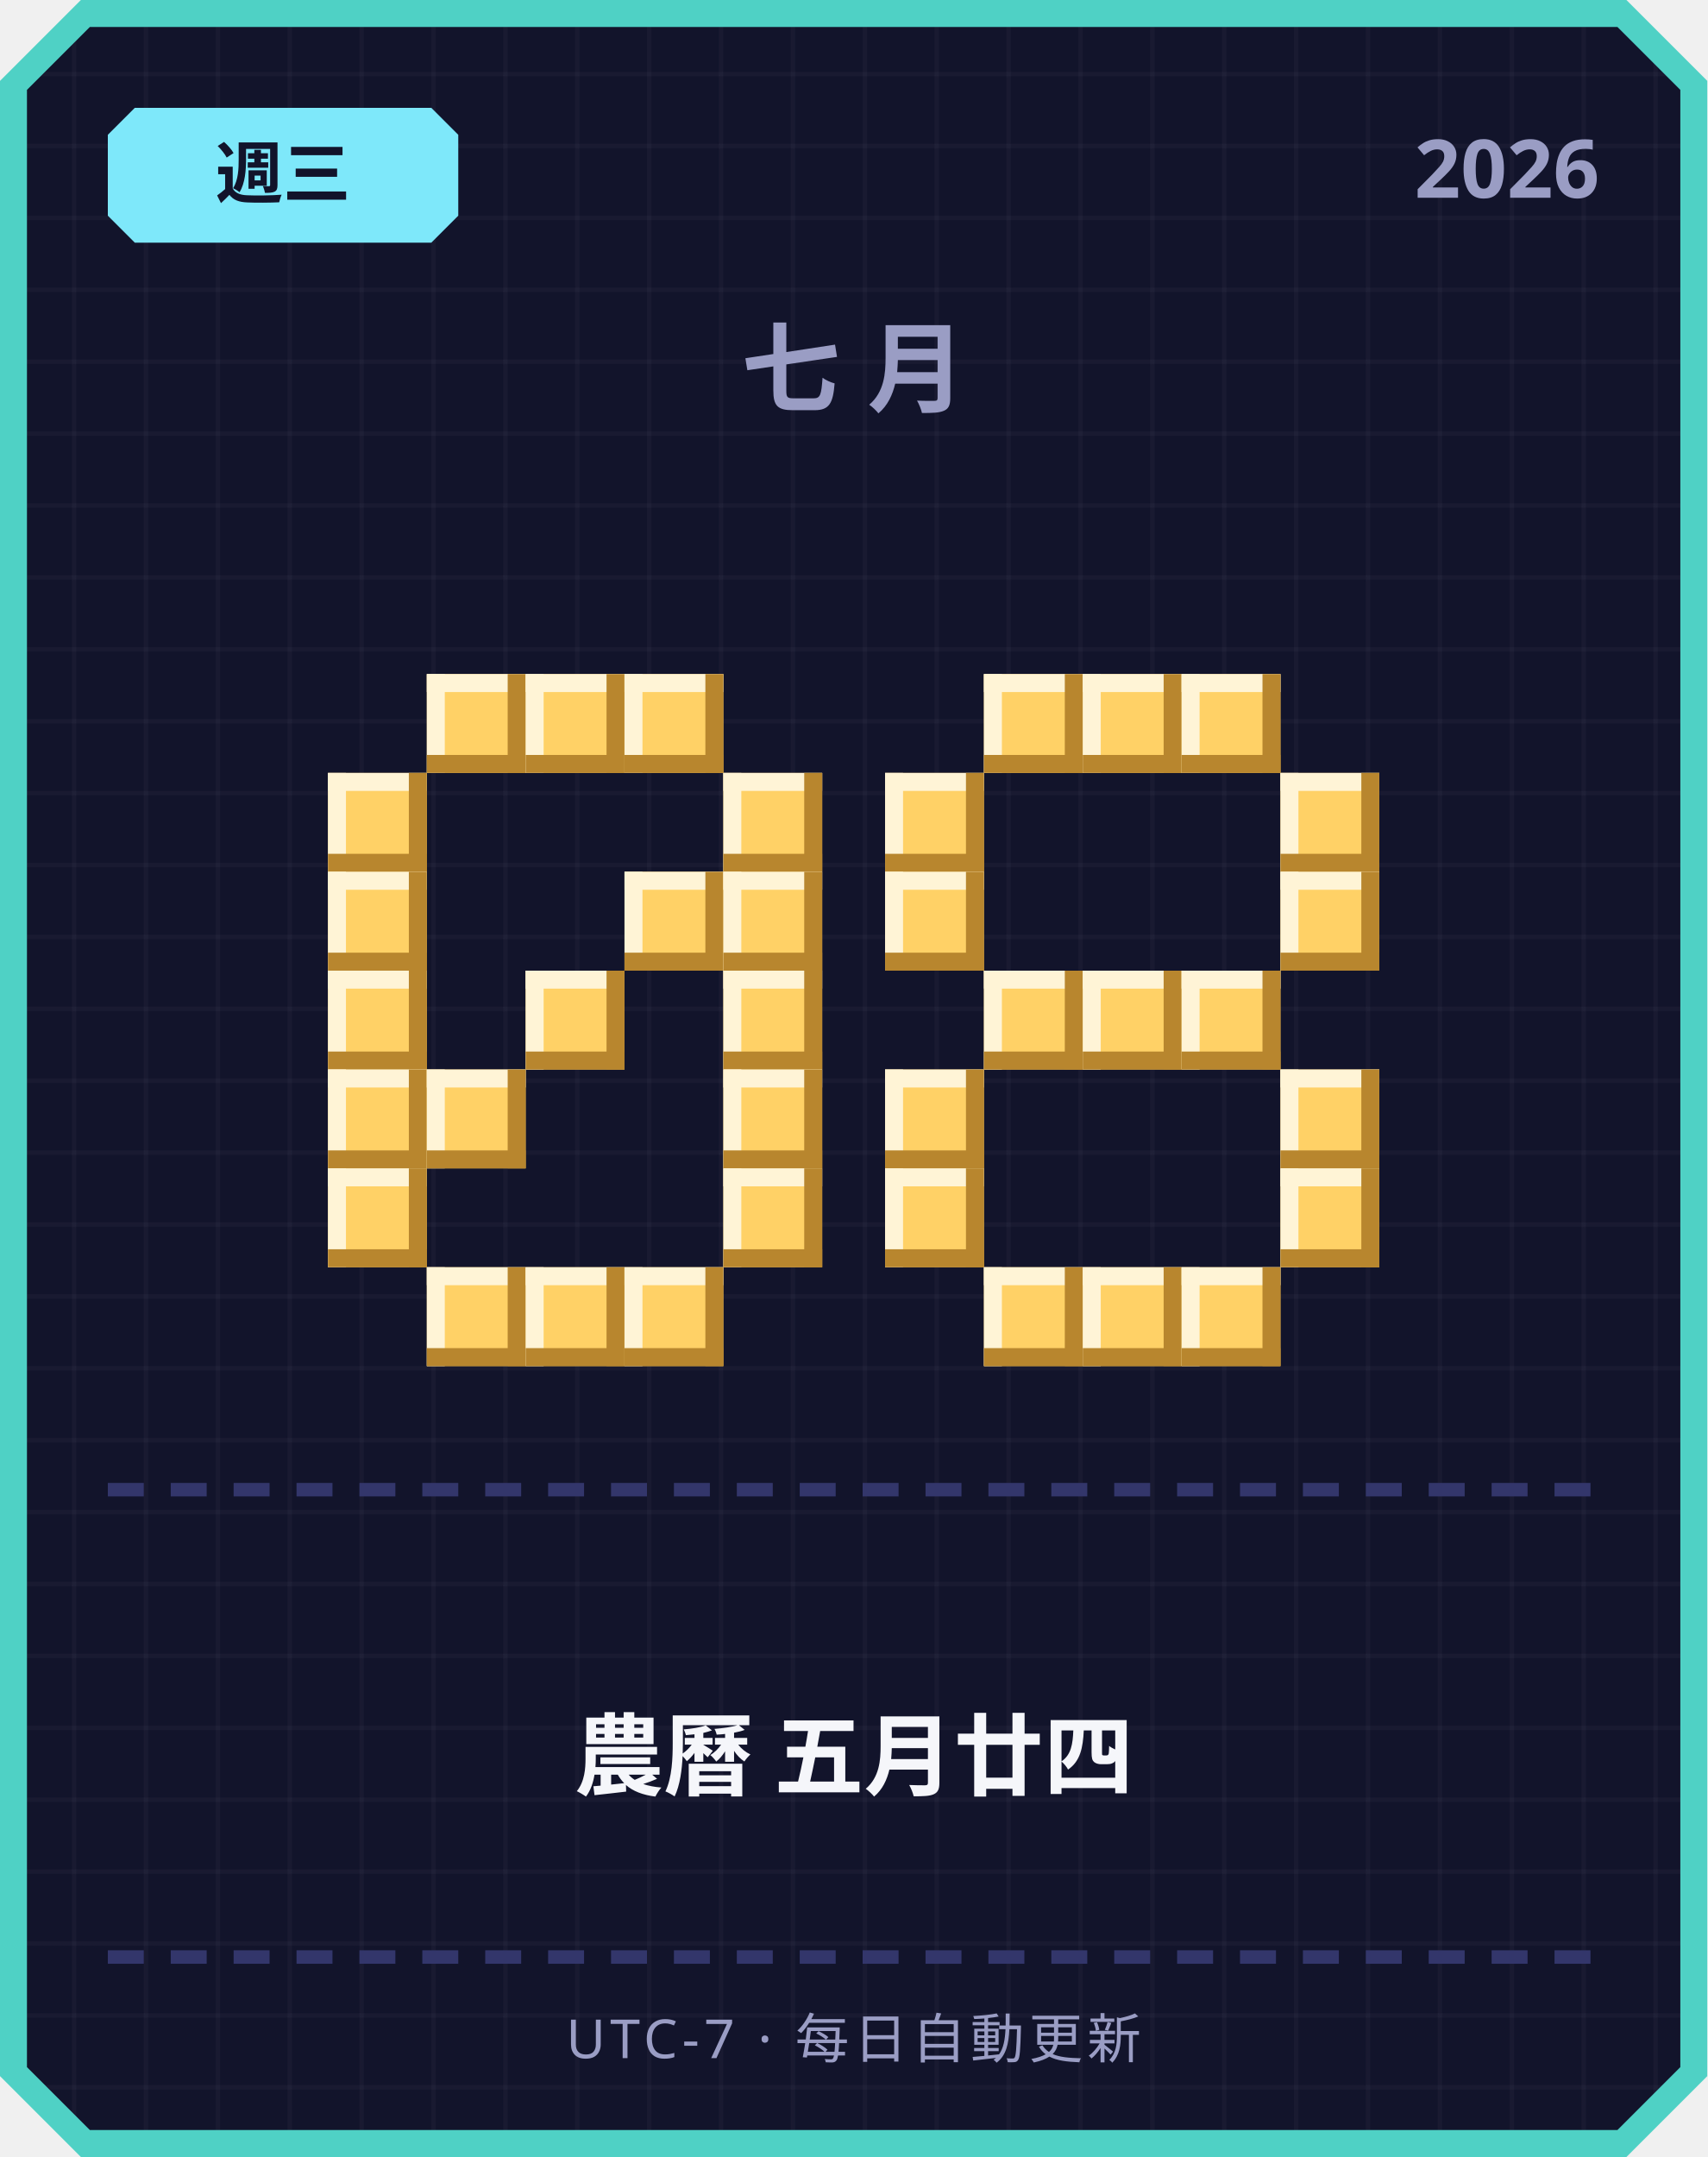
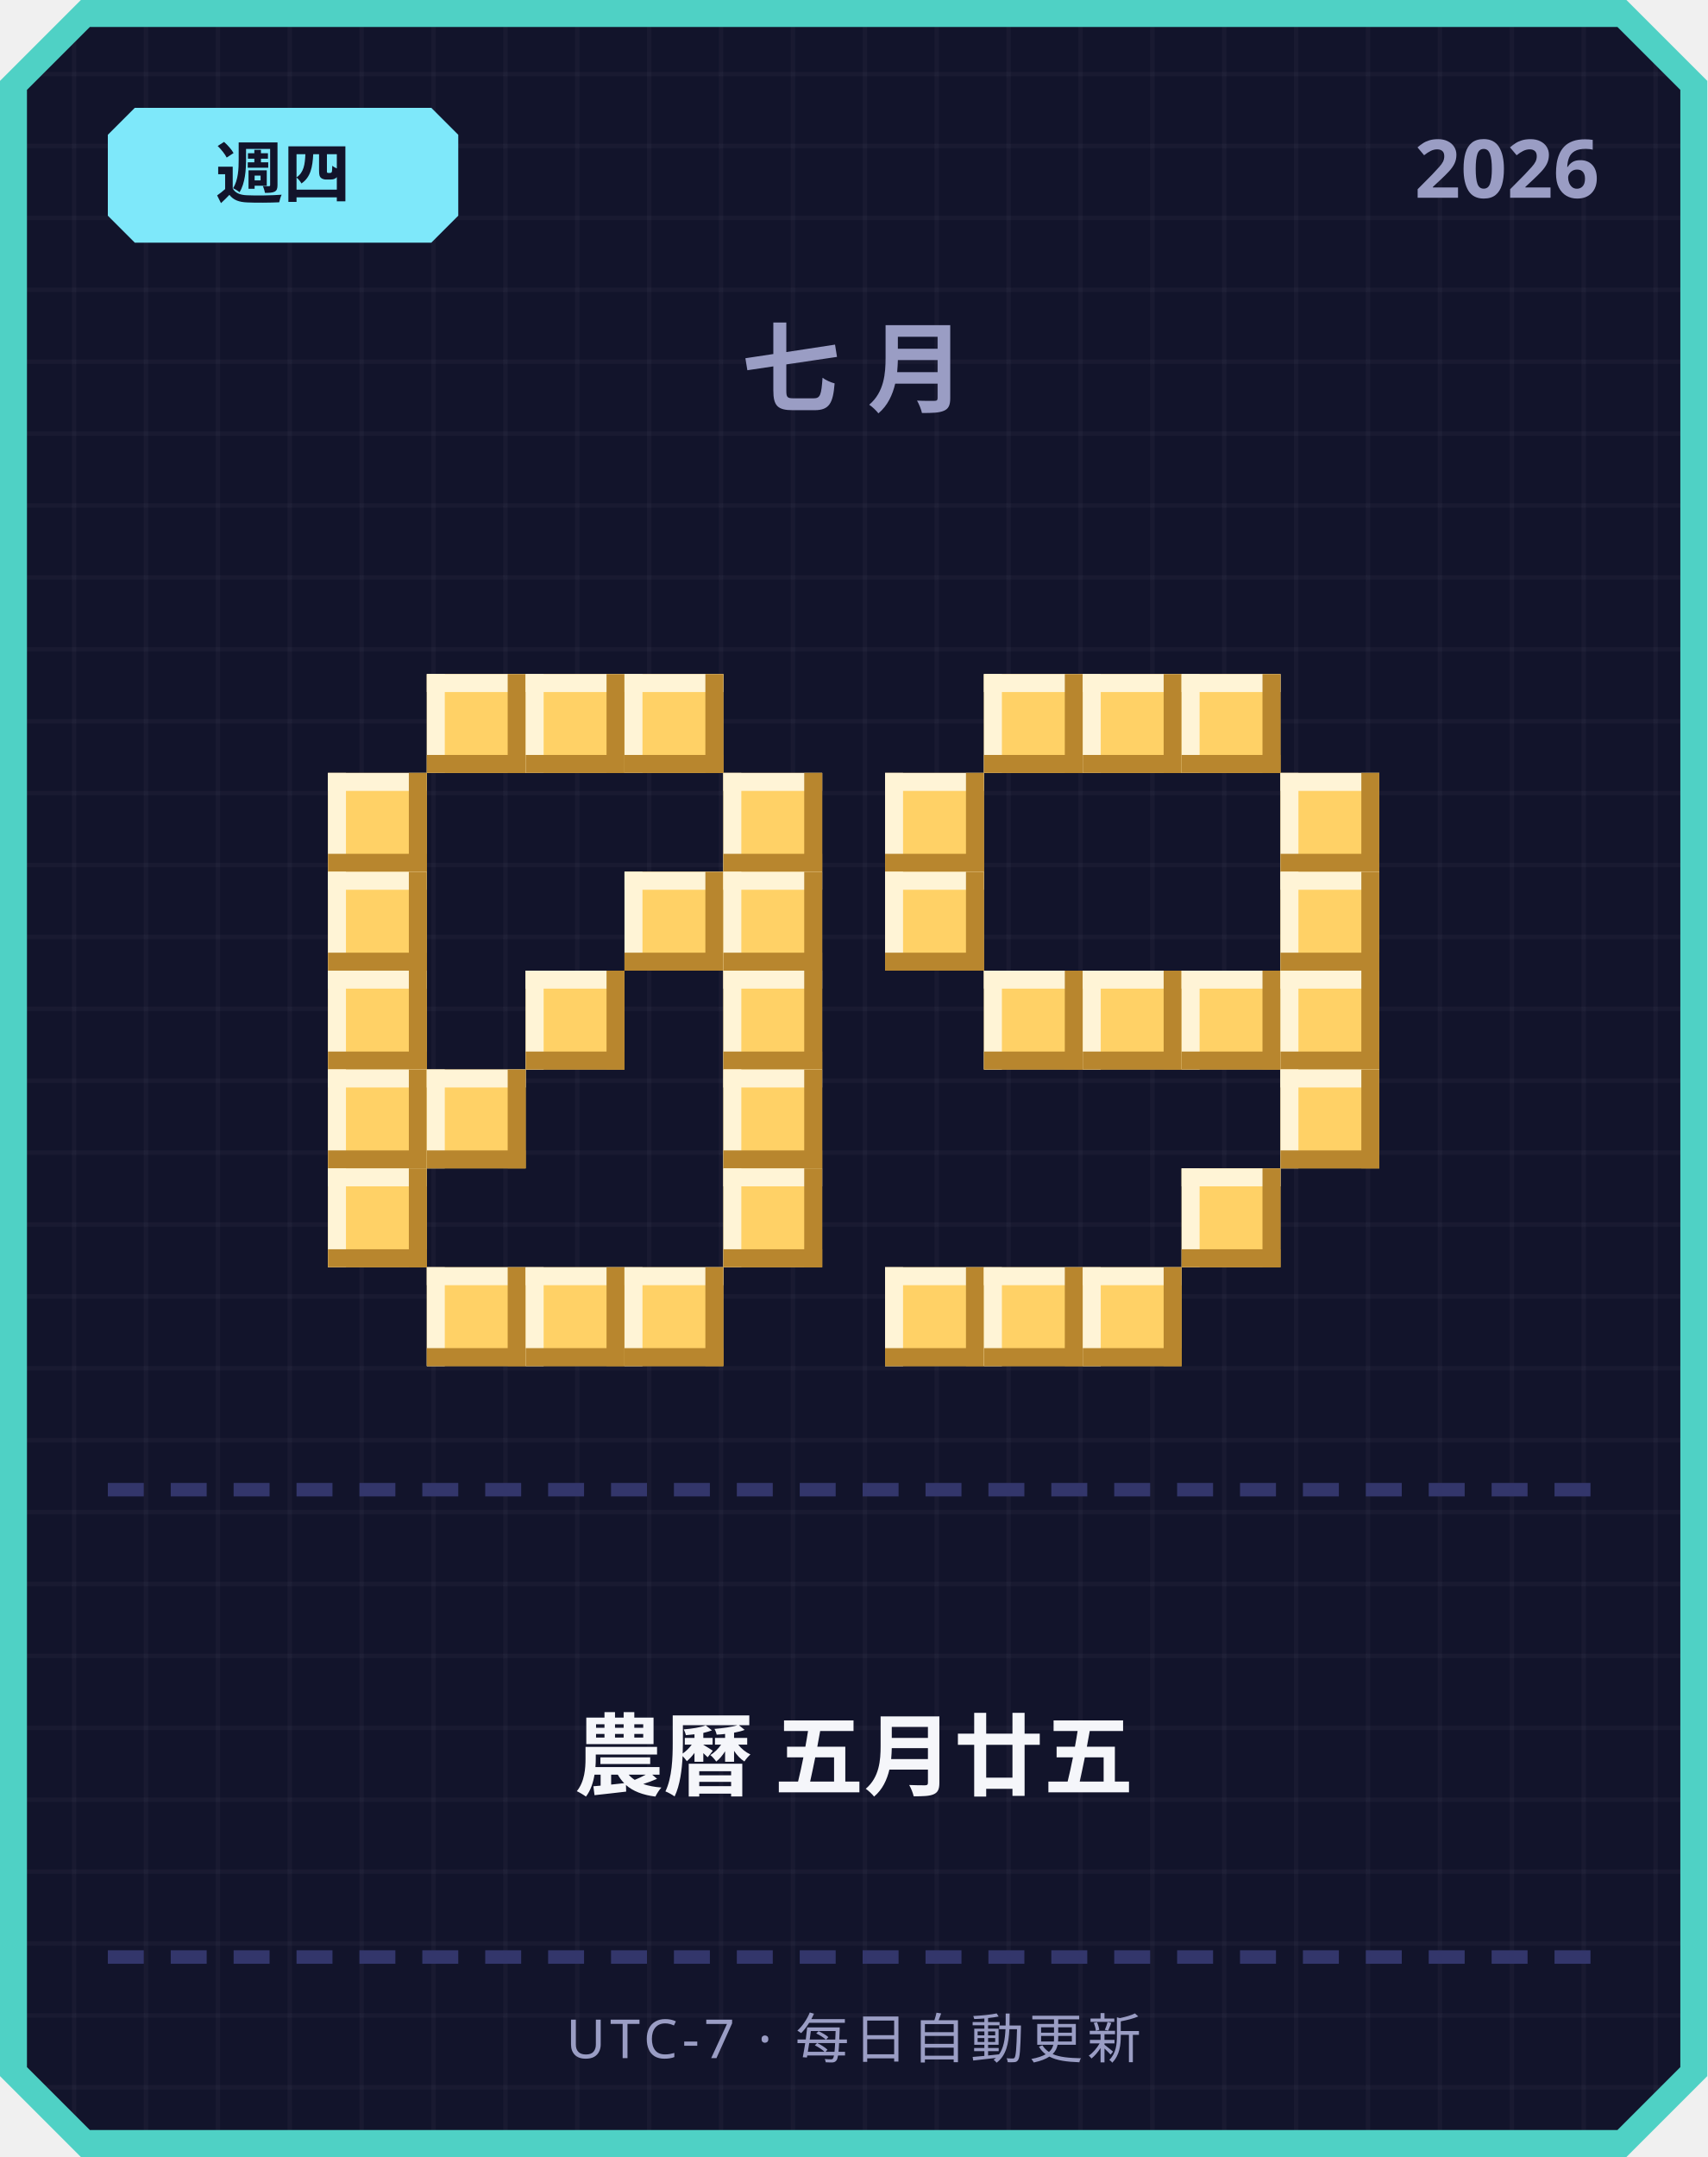
<svg xmlns="http://www.w3.org/2000/svg" width="380" height="480" viewBox="0 0 380 480">
  <defs>
    <pattern id="grid" width="16" height="16" patternUnits="userSpaceOnUse">
      <rect width="16" height="16" fill="#12142b" />
      <rect width="1" height="16" fill="#ffffff" opacity="0.03" />
      <rect width="16" height="1" fill="#ffffff" opacity="0.03" />
    </pattern>
  </defs>
  <path d="M 18,0 L 362,0 L 380,18 L 380,462 L 362,480 L 18,480 L 0,462 L 0,18 Z" fill="#4fd1c5" />
  <path d="M 20,6 L 360,6 L 374,20 L 374,460 L 360,474 L 20,474 L 6,460 L 6,20 Z" fill="url(#grid)" />
  <path d="M 30,24 L 96,24 L 102,30 L 102,48 L 96,54 L 30,54 L 24,48 L 24,30 Z" fill="#7ee8fa" />
-   <text x="63" y="44" text-anchor="middle" font-family="'Segoe UI', sans-serif" font-size="15" font-weight="700" fill="#12142b">週三</text>
+   <text x="63" y="44" text-anchor="middle" font-family="'Segoe UI', sans-serif" font-size="15" font-weight="700" fill="#12142b">週四</text>
  <text x="356" y="44" text-anchor="end" font-family="'Segoe UI', sans-serif" font-size="18" font-weight="700" fill="#9a9dc4">2026</text>
  <text x="190" y="90" text-anchor="middle" font-family="'Segoe UI', sans-serif" font-size="22" font-weight="700" letter-spacing="6" fill="#9a9dc4">七月</text>
  <rect x="95" y="150" width="22" height="22" fill="#ffd166" />
  <rect x="95" y="150" width="22" height="4" fill="#fff4d6" />
  <rect x="95" y="150" width="4" height="22" fill="#fff4d6" />
  <rect x="95" y="168" width="22" height="4" fill="#b8862e" />
  <rect x="113" y="150" width="4" height="22" fill="#b8862e" />
  <rect x="117" y="150" width="22" height="22" fill="#ffd166" />
  <rect x="117" y="150" width="22" height="4" fill="#fff4d6" />
  <rect x="117" y="150" width="4" height="22" fill="#fff4d6" />
  <rect x="117" y="168" width="22" height="4" fill="#b8862e" />
  <rect x="135" y="150" width="4" height="22" fill="#b8862e" />
  <rect x="139" y="150" width="22" height="22" fill="#ffd166" />
  <rect x="139" y="150" width="22" height="4" fill="#fff4d6" />
  <rect x="139" y="150" width="4" height="22" fill="#fff4d6" />
  <rect x="139" y="168" width="22" height="4" fill="#b8862e" />
  <rect x="157" y="150" width="4" height="22" fill="#b8862e" />
  <rect x="73" y="172" width="22" height="22" fill="#ffd166" />
  <rect x="73" y="172" width="22" height="4" fill="#fff4d6" />
  <rect x="73" y="172" width="4" height="22" fill="#fff4d6" />
  <rect x="73" y="190" width="22" height="4" fill="#b8862e" />
  <rect x="91" y="172" width="4" height="22" fill="#b8862e" />
  <rect x="161" y="172" width="22" height="22" fill="#ffd166" />
  <rect x="161" y="172" width="22" height="4" fill="#fff4d6" />
  <rect x="161" y="172" width="4" height="22" fill="#fff4d6" />
  <rect x="161" y="190" width="22" height="4" fill="#b8862e" />
  <rect x="179" y="172" width="4" height="22" fill="#b8862e" />
  <rect x="73" y="194" width="22" height="22" fill="#ffd166" />
  <rect x="73" y="194" width="22" height="4" fill="#fff4d6" />
  <rect x="73" y="194" width="4" height="22" fill="#fff4d6" />
  <rect x="73" y="212" width="22" height="4" fill="#b8862e" />
  <rect x="91" y="194" width="4" height="22" fill="#b8862e" />
  <rect x="139" y="194" width="22" height="22" fill="#ffd166" />
  <rect x="139" y="194" width="22" height="4" fill="#fff4d6" />
  <rect x="139" y="194" width="4" height="22" fill="#fff4d6" />
  <rect x="139" y="212" width="22" height="4" fill="#b8862e" />
  <rect x="157" y="194" width="4" height="22" fill="#b8862e" />
  <rect x="161" y="194" width="22" height="22" fill="#ffd166" />
  <rect x="161" y="194" width="22" height="4" fill="#fff4d6" />
  <rect x="161" y="194" width="4" height="22" fill="#fff4d6" />
  <rect x="161" y="212" width="22" height="4" fill="#b8862e" />
  <rect x="179" y="194" width="4" height="22" fill="#b8862e" />
  <rect x="73" y="216" width="22" height="22" fill="#ffd166" />
  <rect x="73" y="216" width="22" height="4" fill="#fff4d6" />
  <rect x="73" y="216" width="4" height="22" fill="#fff4d6" />
  <rect x="73" y="234" width="22" height="4" fill="#b8862e" />
  <rect x="91" y="216" width="4" height="22" fill="#b8862e" />
  <rect x="117" y="216" width="22" height="22" fill="#ffd166" />
  <rect x="117" y="216" width="22" height="4" fill="#fff4d6" />
  <rect x="117" y="216" width="4" height="22" fill="#fff4d6" />
  <rect x="117" y="234" width="22" height="4" fill="#b8862e" />
  <rect x="135" y="216" width="4" height="22" fill="#b8862e" />
  <rect x="161" y="216" width="22" height="22" fill="#ffd166" />
  <rect x="161" y="216" width="22" height="4" fill="#fff4d6" />
  <rect x="161" y="216" width="4" height="22" fill="#fff4d6" />
  <rect x="161" y="234" width="22" height="4" fill="#b8862e" />
  <rect x="179" y="216" width="4" height="22" fill="#b8862e" />
  <rect x="73" y="238" width="22" height="22" fill="#ffd166" />
  <rect x="73" y="238" width="22" height="4" fill="#fff4d6" />
  <rect x="73" y="238" width="4" height="22" fill="#fff4d6" />
  <rect x="73" y="256" width="22" height="4" fill="#b8862e" />
  <rect x="91" y="238" width="4" height="22" fill="#b8862e" />
  <rect x="95" y="238" width="22" height="22" fill="#ffd166" />
  <rect x="95" y="238" width="22" height="4" fill="#fff4d6" />
  <rect x="95" y="238" width="4" height="22" fill="#fff4d6" />
  <rect x="95" y="256" width="22" height="4" fill="#b8862e" />
  <rect x="113" y="238" width="4" height="22" fill="#b8862e" />
  <rect x="161" y="238" width="22" height="22" fill="#ffd166" />
  <rect x="161" y="238" width="22" height="4" fill="#fff4d6" />
  <rect x="161" y="238" width="4" height="22" fill="#fff4d6" />
  <rect x="161" y="256" width="22" height="4" fill="#b8862e" />
  <rect x="179" y="238" width="4" height="22" fill="#b8862e" />
  <rect x="73" y="260" width="22" height="22" fill="#ffd166" />
  <rect x="73" y="260" width="22" height="4" fill="#fff4d6" />
  <rect x="73" y="260" width="4" height="22" fill="#fff4d6" />
  <rect x="73" y="278" width="22" height="4" fill="#b8862e" />
  <rect x="91" y="260" width="4" height="22" fill="#b8862e" />
  <rect x="161" y="260" width="22" height="22" fill="#ffd166" />
  <rect x="161" y="260" width="22" height="4" fill="#fff4d6" />
  <rect x="161" y="260" width="4" height="22" fill="#fff4d6" />
  <rect x="161" y="278" width="22" height="4" fill="#b8862e" />
  <rect x="179" y="260" width="4" height="22" fill="#b8862e" />
  <rect x="95" y="282" width="22" height="22" fill="#ffd166" />
  <rect x="95" y="282" width="22" height="4" fill="#fff4d6" />
  <rect x="95" y="282" width="4" height="22" fill="#fff4d6" />
  <rect x="95" y="300" width="22" height="4" fill="#b8862e" />
  <rect x="113" y="282" width="4" height="22" fill="#b8862e" />
  <rect x="117" y="282" width="22" height="22" fill="#ffd166" />
  <rect x="117" y="282" width="22" height="4" fill="#fff4d6" />
  <rect x="117" y="282" width="4" height="22" fill="#fff4d6" />
  <rect x="117" y="300" width="22" height="4" fill="#b8862e" />
  <rect x="135" y="282" width="4" height="22" fill="#b8862e" />
  <rect x="139" y="282" width="22" height="22" fill="#ffd166" />
  <rect x="139" y="282" width="22" height="4" fill="#fff4d6" />
  <rect x="139" y="282" width="4" height="22" fill="#fff4d6" />
  <rect x="139" y="300" width="22" height="4" fill="#b8862e" />
  <rect x="157" y="282" width="4" height="22" fill="#b8862e" />
  <rect x="219" y="150" width="22" height="22" fill="#ffd166" />
  <rect x="219" y="150" width="22" height="4" fill="#fff4d6" />
  <rect x="219" y="150" width="4" height="22" fill="#fff4d6" />
  <rect x="219" y="168" width="22" height="4" fill="#b8862e" />
  <rect x="237" y="150" width="4" height="22" fill="#b8862e" />
  <rect x="241" y="150" width="22" height="22" fill="#ffd166" />
  <rect x="241" y="150" width="22" height="4" fill="#fff4d6" />
  <rect x="241" y="150" width="4" height="22" fill="#fff4d6" />
  <rect x="241" y="168" width="22" height="4" fill="#b8862e" />
  <rect x="259" y="150" width="4" height="22" fill="#b8862e" />
  <rect x="263" y="150" width="22" height="22" fill="#ffd166" />
  <rect x="263" y="150" width="22" height="4" fill="#fff4d6" />
  <rect x="263" y="150" width="4" height="22" fill="#fff4d6" />
  <rect x="263" y="168" width="22" height="4" fill="#b8862e" />
  <rect x="281" y="150" width="4" height="22" fill="#b8862e" />
  <rect x="197" y="172" width="22" height="22" fill="#ffd166" />
  <rect x="197" y="172" width="22" height="4" fill="#fff4d6" />
  <rect x="197" y="172" width="4" height="22" fill="#fff4d6" />
  <rect x="197" y="190" width="22" height="4" fill="#b8862e" />
  <rect x="215" y="172" width="4" height="22" fill="#b8862e" />
  <rect x="285" y="172" width="22" height="22" fill="#ffd166" />
  <rect x="285" y="172" width="22" height="4" fill="#fff4d6" />
  <rect x="285" y="172" width="4" height="22" fill="#fff4d6" />
  <rect x="285" y="190" width="22" height="4" fill="#b8862e" />
  <rect x="303" y="172" width="4" height="22" fill="#b8862e" />
  <rect x="197" y="194" width="22" height="22" fill="#ffd166" />
  <rect x="197" y="194" width="22" height="4" fill="#fff4d6" />
  <rect x="197" y="194" width="4" height="22" fill="#fff4d6" />
  <rect x="197" y="212" width="22" height="4" fill="#b8862e" />
  <rect x="215" y="194" width="4" height="22" fill="#b8862e" />
  <rect x="285" y="194" width="22" height="22" fill="#ffd166" />
  <rect x="285" y="194" width="22" height="4" fill="#fff4d6" />
  <rect x="285" y="194" width="4" height="22" fill="#fff4d6" />
  <rect x="285" y="212" width="22" height="4" fill="#b8862e" />
  <rect x="303" y="194" width="4" height="22" fill="#b8862e" />
  <rect x="219" y="216" width="22" height="22" fill="#ffd166" />
  <rect x="219" y="216" width="22" height="4" fill="#fff4d6" />
  <rect x="219" y="216" width="4" height="22" fill="#fff4d6" />
  <rect x="219" y="234" width="22" height="4" fill="#b8862e" />
  <rect x="237" y="216" width="4" height="22" fill="#b8862e" />
  <rect x="241" y="216" width="22" height="22" fill="#ffd166" />
  <rect x="241" y="216" width="22" height="4" fill="#fff4d6" />
  <rect x="241" y="216" width="4" height="22" fill="#fff4d6" />
  <rect x="241" y="234" width="22" height="4" fill="#b8862e" />
  <rect x="259" y="216" width="4" height="22" fill="#b8862e" />
  <rect x="263" y="216" width="22" height="22" fill="#ffd166" />
  <rect x="263" y="216" width="22" height="4" fill="#fff4d6" />
  <rect x="263" y="216" width="4" height="22" fill="#fff4d6" />
  <rect x="263" y="234" width="22" height="4" fill="#b8862e" />
  <rect x="281" y="216" width="4" height="22" fill="#b8862e" />
-   <rect x="197" y="238" width="22" height="22" fill="#ffd166" />
-   <rect x="197" y="238" width="22" height="4" fill="#fff4d6" />
-   <rect x="197" y="238" width="4" height="22" fill="#fff4d6" />
-   <rect x="197" y="256" width="22" height="4" fill="#b8862e" />
-   <rect x="215" y="238" width="4" height="22" fill="#b8862e" />
+   <rect x="285" y="216" width="22" height="22" fill="#ffd166" />
+   <rect x="285" y="216" width="22" height="4" fill="#fff4d6" />
+   <rect x="285" y="216" width="4" height="22" fill="#fff4d6" />
+   <rect x="285" y="234" width="22" height="4" fill="#b8862e" />
+   <rect x="303" y="216" width="4" height="22" fill="#b8862e" />
  <rect x="285" y="238" width="22" height="22" fill="#ffd166" />
  <rect x="285" y="238" width="22" height="4" fill="#fff4d6" />
  <rect x="285" y="238" width="4" height="22" fill="#fff4d6" />
  <rect x="285" y="256" width="22" height="4" fill="#b8862e" />
  <rect x="303" y="238" width="4" height="22" fill="#b8862e" />
-   <rect x="197" y="260" width="22" height="22" fill="#ffd166" />
-   <rect x="197" y="260" width="22" height="4" fill="#fff4d6" />
-   <rect x="197" y="260" width="4" height="22" fill="#fff4d6" />
-   <rect x="197" y="278" width="22" height="4" fill="#b8862e" />
-   <rect x="215" y="260" width="4" height="22" fill="#b8862e" />
-   <rect x="285" y="260" width="22" height="22" fill="#ffd166" />
-   <rect x="285" y="260" width="22" height="4" fill="#fff4d6" />
-   <rect x="285" y="260" width="4" height="22" fill="#fff4d6" />
-   <rect x="285" y="278" width="22" height="4" fill="#b8862e" />
-   <rect x="303" y="260" width="4" height="22" fill="#b8862e" />
+   <rect x="263" y="260" width="22" height="22" fill="#ffd166" />
+   <rect x="263" y="260" width="22" height="4" fill="#fff4d6" />
+   <rect x="263" y="260" width="4" height="22" fill="#fff4d6" />
+   <rect x="263" y="278" width="22" height="4" fill="#b8862e" />
+   <rect x="281" y="260" width="4" height="22" fill="#b8862e" />
+   <rect x="197" y="282" width="22" height="22" fill="#ffd166" />
+   <rect x="197" y="282" width="22" height="4" fill="#fff4d6" />
+   <rect x="197" y="282" width="4" height="22" fill="#fff4d6" />
+   <rect x="197" y="300" width="22" height="4" fill="#b8862e" />
+   <rect x="215" y="282" width="4" height="22" fill="#b8862e" />
  <rect x="219" y="282" width="22" height="22" fill="#ffd166" />
  <rect x="219" y="282" width="22" height="4" fill="#fff4d6" />
  <rect x="219" y="282" width="4" height="22" fill="#fff4d6" />
  <rect x="219" y="300" width="22" height="4" fill="#b8862e" />
  <rect x="237" y="282" width="4" height="22" fill="#b8862e" />
  <rect x="241" y="282" width="22" height="22" fill="#ffd166" />
  <rect x="241" y="282" width="22" height="4" fill="#fff4d6" />
  <rect x="241" y="282" width="4" height="22" fill="#fff4d6" />
  <rect x="241" y="300" width="22" height="4" fill="#b8862e" />
  <rect x="259" y="282" width="4" height="22" fill="#b8862e" />
-   <rect x="263" y="282" width="22" height="22" fill="#ffd166" />
-   <rect x="263" y="282" width="22" height="4" fill="#fff4d6" />
-   <rect x="263" y="282" width="4" height="22" fill="#fff4d6" />
-   <rect x="263" y="300" width="22" height="4" fill="#b8862e" />
-   <rect x="281" y="282" width="4" height="22" fill="#b8862e" />
  <rect x="24" y="330" width="8" height="3" fill="#33366b" />
  <rect x="38" y="330" width="8" height="3" fill="#33366b" />
  <rect x="52" y="330" width="8" height="3" fill="#33366b" />
  <rect x="66" y="330" width="8" height="3" fill="#33366b" />
  <rect x="80" y="330" width="8" height="3" fill="#33366b" />
  <rect x="94" y="330" width="8" height="3" fill="#33366b" />
  <rect x="108" y="330" width="8" height="3" fill="#33366b" />
  <rect x="122" y="330" width="8" height="3" fill="#33366b" />
  <rect x="136" y="330" width="8" height="3" fill="#33366b" />
  <rect x="150" y="330" width="8" height="3" fill="#33366b" />
  <rect x="164" y="330" width="8" height="3" fill="#33366b" />
  <rect x="178" y="330" width="8" height="3" fill="#33366b" />
  <rect x="192" y="330" width="8" height="3" fill="#33366b" />
  <rect x="206" y="330" width="8" height="3" fill="#33366b" />
  <rect x="220" y="330" width="8" height="3" fill="#33366b" />
  <rect x="234" y="330" width="8" height="3" fill="#33366b" />
  <rect x="248" y="330" width="8" height="3" fill="#33366b" />
  <rect x="262" y="330" width="8" height="3" fill="#33366b" />
  <rect x="276" y="330" width="8" height="3" fill="#33366b" />
  <rect x="290" y="330" width="8" height="3" fill="#33366b" />
  <rect x="304" y="330" width="8" height="3" fill="#33366b" />
  <rect x="318" y="330" width="8" height="3" fill="#33366b" />
  <rect x="332" y="330" width="8" height="3" fill="#33366b" />
  <rect x="346" y="330" width="8" height="3" fill="#33366b" />
-   <text x="190" y="398" text-anchor="middle" font-family="'Segoe UI', 'Microsoft JhengHei', sans-serif" font-size="20" font-weight="700" fill="#f5f6fa">農曆 五月廿四</text>
+   <text x="190" y="398" text-anchor="middle" font-family="'Segoe UI', 'Microsoft JhengHei', sans-serif" font-size="20" font-weight="700" fill="#f5f6fa">農曆 五月廿五</text>
  <rect x="24" y="434" width="8" height="3" fill="#33366b" />
  <rect x="38" y="434" width="8" height="3" fill="#33366b" />
  <rect x="52" y="434" width="8" height="3" fill="#33366b" />
  <rect x="66" y="434" width="8" height="3" fill="#33366b" />
  <rect x="80" y="434" width="8" height="3" fill="#33366b" />
  <rect x="94" y="434" width="8" height="3" fill="#33366b" />
  <rect x="108" y="434" width="8" height="3" fill="#33366b" />
  <rect x="122" y="434" width="8" height="3" fill="#33366b" />
  <rect x="136" y="434" width="8" height="3" fill="#33366b" />
  <rect x="150" y="434" width="8" height="3" fill="#33366b" />
  <rect x="164" y="434" width="8" height="3" fill="#33366b" />
  <rect x="178" y="434" width="8" height="3" fill="#33366b" />
  <rect x="192" y="434" width="8" height="3" fill="#33366b" />
  <rect x="206" y="434" width="8" height="3" fill="#33366b" />
  <rect x="220" y="434" width="8" height="3" fill="#33366b" />
  <rect x="234" y="434" width="8" height="3" fill="#33366b" />
  <rect x="248" y="434" width="8" height="3" fill="#33366b" />
  <rect x="262" y="434" width="8" height="3" fill="#33366b" />
  <rect x="276" y="434" width="8" height="3" fill="#33366b" />
  <rect x="290" y="434" width="8" height="3" fill="#33366b" />
  <rect x="304" y="434" width="8" height="3" fill="#33366b" />
  <rect x="318" y="434" width="8" height="3" fill="#33366b" />
  <rect x="332" y="434" width="8" height="3" fill="#33366b" />
  <rect x="346" y="434" width="8" height="3" fill="#33366b" />
  <text x="190" y="458" text-anchor="middle" font-family="'Segoe UI', sans-serif" font-size="12" letter-spacing="1" fill="#9a9dc4">UTC-7 · 每日自動更新</text>
</svg>
